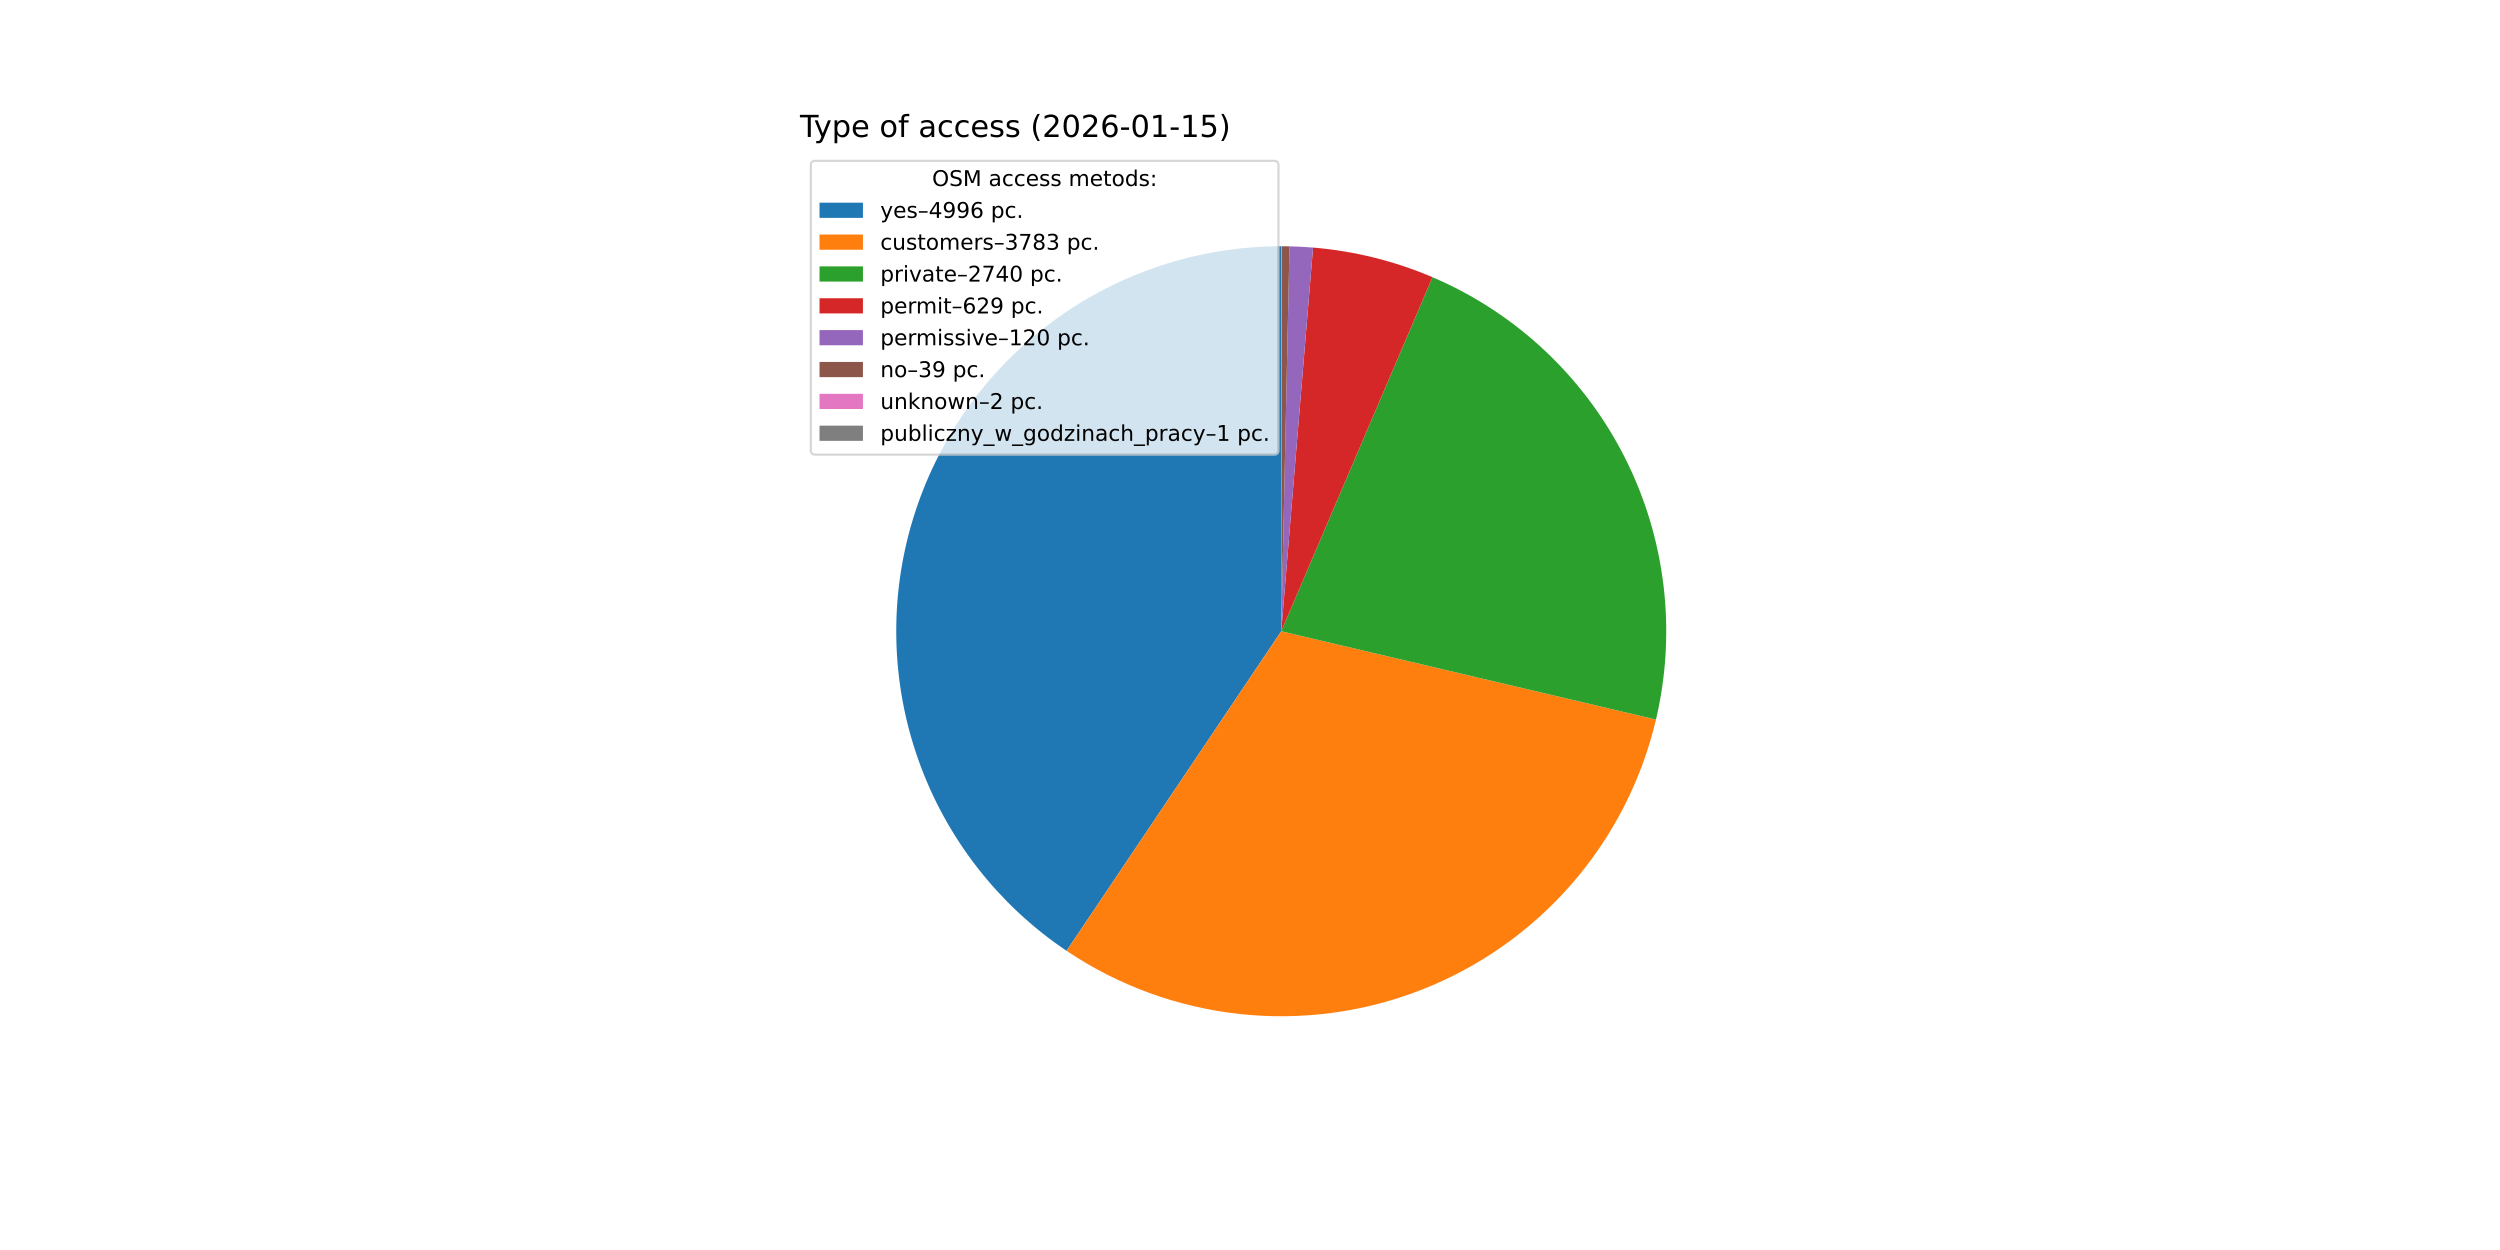
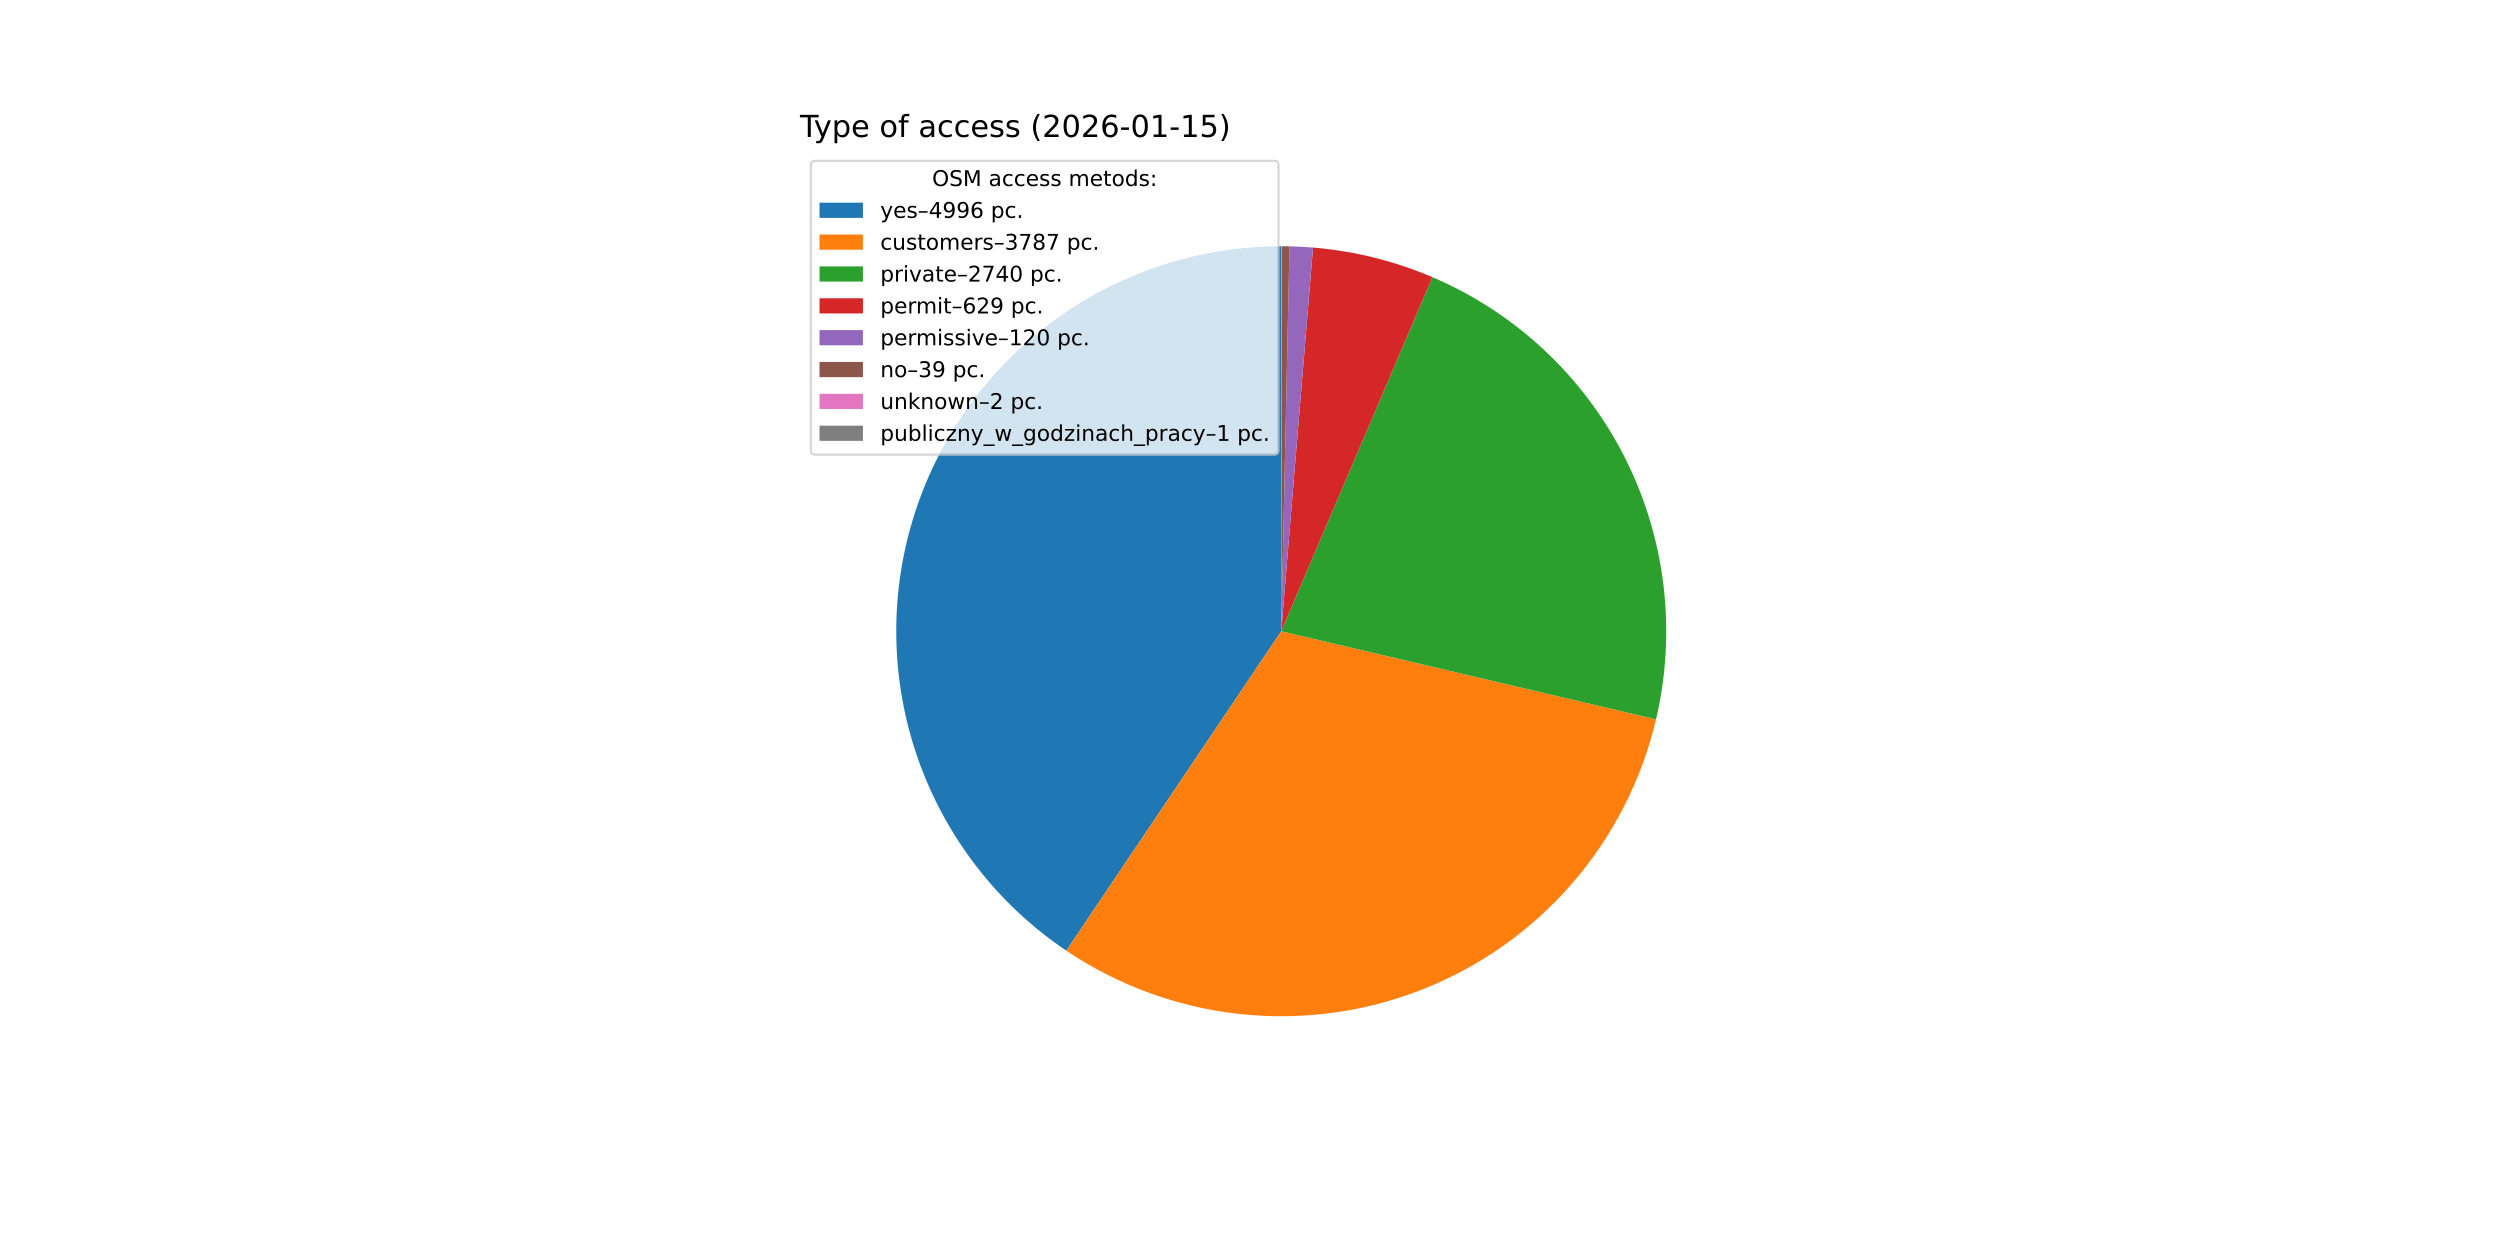
<svg xmlns="http://www.w3.org/2000/svg" xmlns:xlink="http://www.w3.org/1999/xlink" width="1152pt" height="576pt" viewBox="0 0 1152 576" version="1.1">
  <defs>
    <style type="text/css">*{stroke-linejoin: round; stroke-linecap: butt}</style>
  </defs>
  <g id="figure_1">
    <g id="patch_1">
      <path d="M 0 576  L 1152 576  L 1152 0  L 0 0  z " style="fill: #ffffff" />
    </g>
    <g id="axes_1">
      <g id="patch_2">
-         <path d="M 590.4 113.472  C 552.384 113.472 515.357 125.691 484.808 148.318  C 454.259 170.945 431.777 202.802 420.696 239.167  C 409.615 275.532 410.51 314.513 423.25 350.331  C 435.989 386.149 459.91 416.94 491.466 438.14  L 590.4 290.88  z " style="fill: #1f77b4" />
+         <path d="M 590.4 113.472  C 552.397 113.472 515.381 125.683 484.837 148.296  C 454.294 170.909 431.81 202.749 420.718 239.097  C 409.625 275.445 410.5 314.414 423.213 350.227  C 435.926 386.041 459.816 416.839 491.344 438.059  L 590.4 290.88  z " style="fill: #1f77b4" />
      </g>
      <g id="patch_3">
-         <path d="M 491.466 438.14  C 515.276 454.137 542.614 464.122 571.128 467.238  C 599.642 470.354 628.492 466.509 655.194 456.032  C 681.897 445.556 705.665 428.758 724.453 407.084  C 743.241 385.41 756.496 359.499 763.076 331.579  L 590.4 290.88  z " style="fill: #ff7f0e" />
+         <path d="M 491.344 438.058  C 515.158 454.086 542.51 464.097 571.044 467.229  C 599.578 470.361 628.451 466.521 655.174 456.04  C 681.898 445.559 705.683 428.748 724.48 407.053  C 743.277 385.358 756.531 359.422 763.1 331.478  L 590.4 290.88  z " style="fill: #ff7f0e" />
      </g>
      <g id="patch_4">
-         <path d="M 763.076 331.579  C 772.659 290.925 767.582 248.165 748.748 210.884  C 729.914 173.603 698.506 144.145 660.096 127.736  L 590.4 290.88  z " style="fill: #2ca02c" />
+         <path d="M 763.1 331.478  C 772.655 290.832 767.561 248.089 748.72 210.827  C 729.878 173.565 698.474 144.125 660.075 127.727  L 590.4 290.88  z " style="fill: #2ca02c" />
      </g>
      <g id="patch_5">
-         <path d="M 660.096 127.736  C 651.362 124.004 642.342 120.981 633.124 118.693  C 623.905 116.406 614.518 114.863 605.053 114.078  L 590.4 290.88  z " style="fill: #d62728" />
+         <path d="M 660.075 127.727  C 651.343 123.998 642.325 120.976 633.11 118.69  C 623.894 116.404 614.51 114.862 605.048 114.078  L 590.4 290.88  z " style="fill: #d62728" />
      </g>
      <g id="patch_6">
-         <path d="M 605.053 114.078  C 603.248 113.929 601.441 113.807 599.632 113.712  C 597.824 113.618 596.014 113.552 594.203 113.513  L 590.4 290.88  z " style="fill: #9467bd" />
+         <path d="M 605.048 114.078  C 603.244 113.928 601.437 113.806 599.629 113.712  C 597.821 113.618 596.012 113.552 594.202 113.513  L 590.4 290.88  z " style="fill: #9467bd" />
      </g>
      <g id="patch_7">
-         <path d="M 594.203 113.513  C 593.614 113.5 593.026 113.49 592.437 113.484  C 591.849 113.477 591.26 113.473 590.672 113.472  L 590.4 290.88  z " style="fill: #8c564b" />
+         <path d="M 594.202 113.513  C 593.613 113.5 593.025 113.49 592.437 113.484  C 591.848 113.477 591.26 113.473 590.671 113.472  L 590.4 290.88  z " style="fill: #8c564b" />
      </g>
      <g id="patch_8">
-         <path d="M 590.672 113.472  C 590.642 113.472 590.611 113.472 590.581 113.472  C 590.551 113.472 590.521 113.472 590.491 113.472  L 590.4 290.88  z " style="fill: #e377c2" />
+         <path d="M 590.671 113.472  C 590.641 113.472 590.611 113.472 590.581 113.472  C 590.551 113.472 590.521 113.472 590.491 113.472  L 590.4 290.88  z " style="fill: #e377c2" />
      </g>
      <g id="patch_9">
-         <path d="M 590.491 113.472  C 590.476 113.472 590.46 113.472 590.445 113.472  C 590.43 113.472 590.415 113.472 590.4 113.472  L 590.4 290.88  z " style="fill: #7f7f7f" />
+         <path d="M 590.491 113.472  C 590.475 113.472 590.46 113.472 590.445 113.472  C 590.43 113.472 590.415 113.472 590.4 113.472  L 590.4 290.88  z " style="fill: #7f7f7f" />
      </g>
      <g id="matplotlib.axis_1" />
      <g id="matplotlib.axis_2" />
      <g id="text_1">
        <g transform="translate(368.64 63.12) scale(0.14 -0.14)">
          <defs>
            <path id="DejaVuSans-54" d="M -19 4666  L 3928 4666  L 3928 4134  L 2272 4134  L 2272 0  L 1638 0  L 1638 4134  L -19 4134  L -19 4666  z " transform="scale(0.015625)" />
            <path id="DejaVuSans-79" d="M 2059 -325  Q 1816 -950 1584 -1140  Q 1353 -1331 966 -1331  L 506 -1331  L 506 -850  L 844 -850  Q 1081 -850 1212 -737  Q 1344 -625 1503 -206  L 1606 56  L 191 3500  L 800 3500  L 1894 763  L 2988 3500  L 3597 3500  L 2059 -325  z " transform="scale(0.015625)" />
            <path id="DejaVuSans-70" d="M 1159 525  L 1159 -1331  L 581 -1331  L 581 3500  L 1159 3500  L 1159 2969  Q 1341 3281 1617 3432  Q 1894 3584 2278 3584  Q 2916 3584 3314 3078  Q 3713 2572 3713 1747  Q 3713 922 3314 415  Q 2916 -91 2278 -91  Q 1894 -91 1617 61  Q 1341 213 1159 525  z M 3116 1747  Q 3116 2381 2855 2742  Q 2594 3103 2138 3103  Q 1681 3103 1420 2742  Q 1159 2381 1159 1747  Q 1159 1113 1420 752  Q 1681 391 2138 391  Q 2594 391 2855 752  Q 3116 1113 3116 1747  z " transform="scale(0.015625)" />
            <path id="DejaVuSans-65" d="M 3597 1894  L 3597 1613  L 953 1613  Q 991 1019 1311 708  Q 1631 397 2203 397  Q 2534 397 2845 478  Q 3156 559 3463 722  L 3463 178  Q 3153 47 2828 -22  Q 2503 -91 2169 -91  Q 1331 -91 842 396  Q 353 884 353 1716  Q 353 2575 817 3079  Q 1281 3584 2069 3584  Q 2775 3584 3186 3129  Q 3597 2675 3597 1894  z M 3022 2063  Q 3016 2534 2758 2815  Q 2500 3097 2075 3097  Q 1594 3097 1305 2825  Q 1016 2553 972 2059  L 3022 2063  z " transform="scale(0.015625)" />
            <path id="DejaVuSans-20" transform="scale(0.015625)" />
            <path id="DejaVuSans-6f" d="M 1959 3097  Q 1497 3097 1228 2736  Q 959 2375 959 1747  Q 959 1119 1226 758  Q 1494 397 1959 397  Q 2419 397 2687 759  Q 2956 1122 2956 1747  Q 2956 2369 2687 2733  Q 2419 3097 1959 3097  z M 1959 3584  Q 2709 3584 3137 3096  Q 3566 2609 3566 1747  Q 3566 888 3137 398  Q 2709 -91 1959 -91  Q 1206 -91 779 398  Q 353 888 353 1747  Q 353 2609 779 3096  Q 1206 3584 1959 3584  z " transform="scale(0.015625)" />
            <path id="DejaVuSans-66" d="M 2375 4863  L 2375 4384  L 1825 4384  Q 1516 4384 1395 4259  Q 1275 4134 1275 3809  L 1275 3500  L 2222 3500  L 2222 3053  L 1275 3053  L 1275 0  L 697 0  L 697 3053  L 147 3053  L 147 3500  L 697 3500  L 697 3744  Q 697 4328 969 4595  Q 1241 4863 1831 4863  L 2375 4863  z " transform="scale(0.015625)" />
            <path id="DejaVuSans-61" d="M 2194 1759  Q 1497 1759 1228 1600  Q 959 1441 959 1056  Q 959 750 1161 570  Q 1363 391 1709 391  Q 2188 391 2477 730  Q 2766 1069 2766 1631  L 2766 1759  L 2194 1759  z M 3341 1997  L 3341 0  L 2766 0  L 2766 531  Q 2569 213 2275 61  Q 1981 -91 1556 -91  Q 1019 -91 701 211  Q 384 513 384 1019  Q 384 1609 779 1909  Q 1175 2209 1959 2209  L 2766 2209  L 2766 2266  Q 2766 2663 2505 2880  Q 2244 3097 1772 3097  Q 1472 3097 1187 3025  Q 903 2953 641 2809  L 641 3341  Q 956 3463 1253 3523  Q 1550 3584 1831 3584  Q 2591 3584 2966 3190  Q 3341 2797 3341 1997  z " transform="scale(0.015625)" />
            <path id="DejaVuSans-63" d="M 3122 3366  L 3122 2828  Q 2878 2963 2633 3030  Q 2388 3097 2138 3097  Q 1578 3097 1268 2742  Q 959 2388 959 1747  Q 959 1106 1268 751  Q 1578 397 2138 397  Q 2388 397 2633 464  Q 2878 531 3122 666  L 3122 134  Q 2881 22 2623 -34  Q 2366 -91 2075 -91  Q 1284 -91 818 406  Q 353 903 353 1747  Q 353 2603 823 3093  Q 1294 3584 2113 3584  Q 2378 3584 2631 3529  Q 2884 3475 3122 3366  z " transform="scale(0.015625)" />
            <path id="DejaVuSans-73" d="M 2834 3397  L 2834 2853  Q 2591 2978 2328 3040  Q 2066 3103 1784 3103  Q 1356 3103 1142 2972  Q 928 2841 928 2578  Q 928 2378 1081 2264  Q 1234 2150 1697 2047  L 1894 2003  Q 2506 1872 2764 1633  Q 3022 1394 3022 966  Q 3022 478 2636 193  Q 2250 -91 1575 -91  Q 1294 -91 989 -36  Q 684 19 347 128  L 347 722  Q 666 556 975 473  Q 1284 391 1588 391  Q 1994 391 2212 530  Q 2431 669 2431 922  Q 2431 1156 2273 1281  Q 2116 1406 1581 1522  L 1381 1569  Q 847 1681 609 1914  Q 372 2147 372 2553  Q 372 3047 722 3315  Q 1072 3584 1716 3584  Q 2034 3584 2315 3537  Q 2597 3491 2834 3397  z " transform="scale(0.015625)" />
            <path id="DejaVuSans-28" d="M 1984 4856  Q 1566 4138 1362 3434  Q 1159 2731 1159 2009  Q 1159 1288 1364 580  Q 1569 -128 1984 -844  L 1484 -844  Q 1016 -109 783 600  Q 550 1309 550 2009  Q 550 2706 781 3412  Q 1013 4119 1484 4856  L 1984 4856  z " transform="scale(0.015625)" />
            <path id="DejaVuSans-32" d="M 1228 531  L 3431 531  L 3431 0  L 469 0  L 469 531  Q 828 903 1448 1529  Q 2069 2156 2228 2338  Q 2531 2678 2651 2914  Q 2772 3150 2772 3378  Q 2772 3750 2511 3984  Q 2250 4219 1831 4219  Q 1534 4219 1204 4116  Q 875 4013 500 3803  L 500 4441  Q 881 4594 1212 4672  Q 1544 4750 1819 4750  Q 2544 4750 2975 4387  Q 3406 4025 3406 3419  Q 3406 3131 3298 2873  Q 3191 2616 2906 2266  Q 2828 2175 2409 1742  Q 1991 1309 1228 531  z " transform="scale(0.015625)" />
            <path id="DejaVuSans-30" d="M 2034 4250  Q 1547 4250 1301 3770  Q 1056 3291 1056 2328  Q 1056 1369 1301 889  Q 1547 409 2034 409  Q 2525 409 2770 889  Q 3016 1369 3016 2328  Q 3016 3291 2770 3770  Q 2525 4250 2034 4250  z M 2034 4750  Q 2819 4750 3233 4129  Q 3647 3509 3647 2328  Q 3647 1150 3233 529  Q 2819 -91 2034 -91  Q 1250 -91 836 529  Q 422 1150 422 2328  Q 422 3509 836 4129  Q 1250 4750 2034 4750  z " transform="scale(0.015625)" />
            <path id="DejaVuSans-36" d="M 2113 2584  Q 1688 2584 1439 2293  Q 1191 2003 1191 1497  Q 1191 994 1439 701  Q 1688 409 2113 409  Q 2538 409 2786 701  Q 3034 994 3034 1497  Q 3034 2003 2786 2293  Q 2538 2584 2113 2584  z M 3366 4563  L 3366 3988  Q 3128 4100 2886 4159  Q 2644 4219 2406 4219  Q 1781 4219 1451 3797  Q 1122 3375 1075 2522  Q 1259 2794 1537 2939  Q 1816 3084 2150 3084  Q 2853 3084 3261 2657  Q 3669 2231 3669 1497  Q 3669 778 3244 343  Q 2819 -91 2113 -91  Q 1303 -91 875 529  Q 447 1150 447 2328  Q 447 3434 972 4092  Q 1497 4750 2381 4750  Q 2619 4750 2861 4703  Q 3103 4656 3366 4563  z " transform="scale(0.015625)" />
            <path id="DejaVuSans-2d" d="M 313 2009  L 1997 2009  L 1997 1497  L 313 1497  L 313 2009  z " transform="scale(0.015625)" />
            <path id="DejaVuSans-31" d="M 794 531  L 1825 531  L 1825 4091  L 703 3866  L 703 4441  L 1819 4666  L 2450 4666  L 2450 531  L 3481 531  L 3481 0  L 794 0  L 794 531  z " transform="scale(0.015625)" />
            <path id="DejaVuSans-35" d="M 691 4666  L 3169 4666  L 3169 4134  L 1269 4134  L 1269 2991  Q 1406 3038 1543 3061  Q 1681 3084 1819 3084  Q 2600 3084 3056 2656  Q 3513 2228 3513 1497  Q 3513 744 3044 326  Q 2575 -91 1722 -91  Q 1428 -91 1123 -41  Q 819 9 494 109  L 494 744  Q 775 591 1075 516  Q 1375 441 1709 441  Q 2250 441 2565 725  Q 2881 1009 2881 1497  Q 2881 1984 2565 2268  Q 2250 2553 1709 2553  Q 1456 2553 1204 2497  Q 953 2441 691 2322  L 691 4666  z " transform="scale(0.015625)" />
            <path id="DejaVuSans-29" d="M 513 4856  L 1013 4856  Q 1481 4119 1714 3412  Q 1947 2706 1947 2009  Q 1947 1309 1714 600  Q 1481 -109 1013 -844  L 513 -844  Q 928 -128 1133 580  Q 1338 1288 1338 2009  Q 1338 2731 1133 3434  Q 928 4138 513 4856  z " transform="scale(0.015625)" />
          </defs>
          <use xlink:href="#DejaVuSans-54" />
          <use xlink:href="#DejaVuSans-79" x="45.459" />
          <use xlink:href="#DejaVuSans-70" x="104.639" />
          <use xlink:href="#DejaVuSans-65" x="168.115" />
          <use xlink:href="#DejaVuSans-20" x="229.639" />
          <use xlink:href="#DejaVuSans-6f" x="261.426" />
          <use xlink:href="#DejaVuSans-66" x="322.607" />
          <use xlink:href="#DejaVuSans-20" x="357.812" />
          <use xlink:href="#DejaVuSans-61" x="389.6" />
          <use xlink:href="#DejaVuSans-63" x="450.879" />
          <use xlink:href="#DejaVuSans-63" x="505.859" />
          <use xlink:href="#DejaVuSans-65" x="560.84" />
          <use xlink:href="#DejaVuSans-73" x="622.363" />
          <use xlink:href="#DejaVuSans-73" x="674.463" />
          <use xlink:href="#DejaVuSans-20" x="726.562" />
          <use xlink:href="#DejaVuSans-28" x="758.35" />
          <use xlink:href="#DejaVuSans-32" x="797.363" />
          <use xlink:href="#DejaVuSans-30" x="860.986" />
          <use xlink:href="#DejaVuSans-32" x="924.609" />
          <use xlink:href="#DejaVuSans-36" x="988.232" />
          <use xlink:href="#DejaVuSans-2d" x="1051.855" />
          <use xlink:href="#DejaVuSans-30" x="1087.939" />
          <use xlink:href="#DejaVuSans-31" x="1151.562" />
          <use xlink:href="#DejaVuSans-2d" x="1215.186" />
          <use xlink:href="#DejaVuSans-31" x="1251.27" />
          <use xlink:href="#DejaVuSans-35" x="1314.893" />
          <use xlink:href="#DejaVuSans-29" x="1378.516" />
        </g>
      </g>
      <g id="legend_1">
        <g id="patch_10">
          <path d="M 375.64 209.501  L 587.126 209.501  Q 589.126 209.501 589.126 207.501  L 589.126 76.12  Q 589.126 74.12 587.126 74.12  L 375.64 74.12  Q 373.64 74.12 373.64 76.12  L 373.64 207.501  Q 373.64 209.501 375.64 209.501  z " style="fill: #ffffff; opacity: 0.8; stroke: #cccccc; stroke-linejoin: miter" />
        </g>
        <g id="text_2">
          <g transform="translate(429.5025 85.71844) scale(0.1 -0.1)">
            <defs>
              <path id="DejaVuSans-4f" d="M 2522 4238  Q 1834 4238 1429 3725  Q 1025 3213 1025 2328  Q 1025 1447 1429 934  Q 1834 422 2522 422  Q 3209 422 3611 934  Q 4013 1447 4013 2328  Q 4013 3213 3611 3725  Q 3209 4238 2522 4238  z M 2522 4750  Q 3503 4750 4090 4092  Q 4678 3434 4678 2328  Q 4678 1225 4090 567  Q 3503 -91 2522 -91  Q 1538 -91 948 565  Q 359 1222 359 2328  Q 359 3434 948 4092  Q 1538 4750 2522 4750  z " transform="scale(0.015625)" />
              <path id="DejaVuSans-53" d="M 3425 4513  L 3425 3897  Q 3066 4069 2747 4153  Q 2428 4238 2131 4238  Q 1616 4238 1336 4038  Q 1056 3838 1056 3469  Q 1056 3159 1242 3001  Q 1428 2844 1947 2747  L 2328 2669  Q 3034 2534 3370 2195  Q 3706 1856 3706 1288  Q 3706 609 3251 259  Q 2797 -91 1919 -91  Q 1588 -91 1214 -16  Q 841 59 441 206  L 441 856  Q 825 641 1194 531  Q 1563 422 1919 422  Q 2459 422 2753 634  Q 3047 847 3047 1241  Q 3047 1584 2836 1778  Q 2625 1972 2144 2069  L 1759 2144  Q 1053 2284 737 2584  Q 422 2884 422 3419  Q 422 4038 858 4394  Q 1294 4750 2059 4750  Q 2388 4750 2728 4690  Q 3069 4631 3425 4513  z " transform="scale(0.015625)" />
              <path id="DejaVuSans-4d" d="M 628 4666  L 1569 4666  L 2759 1491  L 3956 4666  L 4897 4666  L 4897 0  L 4281 0  L 4281 4097  L 3078 897  L 2444 897  L 1241 4097  L 1241 0  L 628 0  L 628 4666  z " transform="scale(0.015625)" />
              <path id="DejaVuSans-6d" d="M 3328 2828  Q 3544 3216 3844 3400  Q 4144 3584 4550 3584  Q 5097 3584 5394 3201  Q 5691 2819 5691 2113  L 5691 0  L 5113 0  L 5113 2094  Q 5113 2597 4934 2840  Q 4756 3084 4391 3084  Q 3944 3084 3684 2787  Q 3425 2491 3425 1978  L 3425 0  L 2847 0  L 2847 2094  Q 2847 2600 2669 2842  Q 2491 3084 2119 3084  Q 1678 3084 1418 2786  Q 1159 2488 1159 1978  L 1159 0  L 581 0  L 581 3500  L 1159 3500  L 1159 2956  Q 1356 3278 1631 3431  Q 1906 3584 2284 3584  Q 2666 3584 2933 3390  Q 3200 3197 3328 2828  z " transform="scale(0.015625)" />
              <path id="DejaVuSans-74" d="M 1172 4494  L 1172 3500  L 2356 3500  L 2356 3053  L 1172 3053  L 1172 1153  Q 1172 725 1289 603  Q 1406 481 1766 481  L 2356 481  L 2356 0  L 1766 0  Q 1100 0 847 248  Q 594 497 594 1153  L 594 3053  L 172 3053  L 172 3500  L 594 3500  L 594 4494  L 1172 4494  z " transform="scale(0.015625)" />
              <path id="DejaVuSans-64" d="M 2906 2969  L 2906 4863  L 3481 4863  L 3481 0  L 2906 0  L 2906 525  Q 2725 213 2448 61  Q 2172 -91 1784 -91  Q 1150 -91 751 415  Q 353 922 353 1747  Q 353 2572 751 3078  Q 1150 3584 1784 3584  Q 2172 3584 2448 3432  Q 2725 3281 2906 2969  z M 947 1747  Q 947 1113 1208 752  Q 1469 391 1925 391  Q 2381 391 2643 752  Q 2906 1113 2906 1747  Q 2906 2381 2643 2742  Q 2381 3103 1925 3103  Q 1469 3103 1208 2742  Q 947 2381 947 1747  z " transform="scale(0.015625)" />
              <path id="DejaVuSans-3a" d="M 750 794  L 1409 794  L 1409 0  L 750 0  L 750 794  z M 750 3309  L 1409 3309  L 1409 2516  L 750 2516  L 750 3309  z " transform="scale(0.015625)" />
            </defs>
            <use xlink:href="#DejaVuSans-4f" />
            <use xlink:href="#DejaVuSans-53" x="78.711" />
            <use xlink:href="#DejaVuSans-4d" x="142.188" />
            <use xlink:href="#DejaVuSans-20" x="228.467" />
            <use xlink:href="#DejaVuSans-61" x="260.254" />
            <use xlink:href="#DejaVuSans-63" x="321.533" />
            <use xlink:href="#DejaVuSans-63" x="376.514" />
            <use xlink:href="#DejaVuSans-65" x="431.494" />
            <use xlink:href="#DejaVuSans-73" x="493.018" />
            <use xlink:href="#DejaVuSans-73" x="545.117" />
            <use xlink:href="#DejaVuSans-20" x="597.217" />
            <use xlink:href="#DejaVuSans-6d" x="629.004" />
            <use xlink:href="#DejaVuSans-65" x="726.416" />
            <use xlink:href="#DejaVuSans-74" x="787.939" />
            <use xlink:href="#DejaVuSans-6f" x="827.148" />
            <use xlink:href="#DejaVuSans-64" x="888.33" />
            <use xlink:href="#DejaVuSans-73" x="951.807" />
            <use xlink:href="#DejaVuSans-3a" x="1003.906" />
          </g>
        </g>
        <g id="patch_11">
          <path d="M 377.64 100.397  L 397.64 100.397  L 397.64 93.397  L 377.64 93.397  z " style="fill: #1f77b4" />
        </g>
        <g id="text_3">
          <g transform="translate(405.64 100.3966) scale(0.1 -0.1)">
            <defs>
              <path id="DejaVuSans-2013" d="M 313 1978  L 2888 1978  L 2888 1528  L 313 1528  L 313 1978  z " transform="scale(0.015625)" />
              <path id="DejaVuSans-34" d="M 2419 4116  L 825 1625  L 2419 1625  L 2419 4116  z M 2253 4666  L 3047 4666  L 3047 1625  L 3713 1625  L 3713 1100  L 3047 1100  L 3047 0  L 2419 0  L 2419 1100  L 313 1100  L 313 1709  L 2253 4666  z " transform="scale(0.015625)" />
              <path id="DejaVuSans-39" d="M 703 97  L 703 672  Q 941 559 1184 500  Q 1428 441 1663 441  Q 2288 441 2617 861  Q 2947 1281 2994 2138  Q 2813 1869 2534 1725  Q 2256 1581 1919 1581  Q 1219 1581 811 2004  Q 403 2428 403 3163  Q 403 3881 828 4315  Q 1253 4750 1959 4750  Q 2769 4750 3195 4129  Q 3622 3509 3622 2328  Q 3622 1225 3098 567  Q 2575 -91 1691 -91  Q 1453 -91 1209 -44  Q 966 3 703 97  z M 1959 2075  Q 2384 2075 2632 2365  Q 2881 2656 2881 3163  Q 2881 3666 2632 3958  Q 2384 4250 1959 4250  Q 1534 4250 1286 3958  Q 1038 3666 1038 3163  Q 1038 2656 1286 2365  Q 1534 2075 1959 2075  z " transform="scale(0.015625)" />
              <path id="DejaVuSans-2e" d="M 684 794  L 1344 794  L 1344 0  L 684 0  L 684 794  z " transform="scale(0.015625)" />
            </defs>
            <use xlink:href="#DejaVuSans-79" />
            <use xlink:href="#DejaVuSans-65" x="59.18" />
            <use xlink:href="#DejaVuSans-73" x="120.703" />
            <use xlink:href="#DejaVuSans-2013" x="172.803" />
            <use xlink:href="#DejaVuSans-34" x="222.803" />
            <use xlink:href="#DejaVuSans-39" x="286.426" />
            <use xlink:href="#DejaVuSans-39" x="350.049" />
            <use xlink:href="#DejaVuSans-36" x="413.672" />
            <use xlink:href="#DejaVuSans-20" x="477.295" />
            <use xlink:href="#DejaVuSans-70" x="509.082" />
            <use xlink:href="#DejaVuSans-63" x="572.559" />
            <use xlink:href="#DejaVuSans-2e" x="627.539" />
          </g>
        </g>
        <g id="patch_12">
          <path d="M 377.64 115.075  L 397.64 115.075  L 397.64 108.075  L 377.64 108.075  z " style="fill: #ff7f0e" />
        </g>
        <g id="text_4">
          <g transform="translate(405.64 115.0747) scale(0.1 -0.1)">
            <defs>
              <path id="DejaVuSans-75" d="M 544 1381  L 544 3500  L 1119 3500  L 1119 1403  Q 1119 906 1312 657  Q 1506 409 1894 409  Q 2359 409 2629 706  Q 2900 1003 2900 1516  L 2900 3500  L 3475 3500  L 3475 0  L 2900 0  L 2900 538  Q 2691 219 2414 64  Q 2138 -91 1772 -91  Q 1169 -91 856 284  Q 544 659 544 1381  z M 1991 3584  L 1991 3584  z " transform="scale(0.015625)" />
              <path id="DejaVuSans-72" d="M 2631 2963  Q 2534 3019 2420 3045  Q 2306 3072 2169 3072  Q 1681 3072 1420 2755  Q 1159 2438 1159 1844  L 1159 0  L 581 0  L 581 3500  L 1159 3500  L 1159 2956  Q 1341 3275 1631 3429  Q 1922 3584 2338 3584  Q 2397 3584 2469 3576  Q 2541 3569 2628 3553  L 2631 2963  z " transform="scale(0.015625)" />
              <path id="DejaVuSans-33" d="M 2597 2516  Q 3050 2419 3304 2112  Q 3559 1806 3559 1356  Q 3559 666 3084 287  Q 2609 -91 1734 -91  Q 1441 -91 1130 -33  Q 819 25 488 141  L 488 750  Q 750 597 1062 519  Q 1375 441 1716 441  Q 2309 441 2620 675  Q 2931 909 2931 1356  Q 2931 1769 2642 2001  Q 2353 2234 1838 2234  L 1294 2234  L 1294 2753  L 1863 2753  Q 2328 2753 2575 2939  Q 2822 3125 2822 3475  Q 2822 3834 2567 4026  Q 2313 4219 1838 4219  Q 1578 4219 1281 4162  Q 984 4106 628 3988  L 628 4550  Q 988 4650 1302 4700  Q 1616 4750 1894 4750  Q 2613 4750 3031 4423  Q 3450 4097 3450 3541  Q 3450 3153 3228 2886  Q 3006 2619 2597 2516  z " transform="scale(0.015625)" />
              <path id="DejaVuSans-37" d="M 525 4666  L 3525 4666  L 3525 4397  L 1831 0  L 1172 0  L 2766 4134  L 525 4134  L 525 4666  z " transform="scale(0.015625)" />
              <path id="DejaVuSans-38" d="M 2034 2216  Q 1584 2216 1326 1975  Q 1069 1734 1069 1313  Q 1069 891 1326 650  Q 1584 409 2034 409  Q 2484 409 2743 651  Q 3003 894 3003 1313  Q 3003 1734 2745 1975  Q 2488 2216 2034 2216  z M 1403 2484  Q 997 2584 770 2862  Q 544 3141 544 3541  Q 544 4100 942 4425  Q 1341 4750 2034 4750  Q 2731 4750 3128 4425  Q 3525 4100 3525 3541  Q 3525 3141 3298 2862  Q 3072 2584 2669 2484  Q 3125 2378 3379 2068  Q 3634 1759 3634 1313  Q 3634 634 3220 271  Q 2806 -91 2034 -91  Q 1263 -91 848 271  Q 434 634 434 1313  Q 434 1759 690 2068  Q 947 2378 1403 2484  z M 1172 3481  Q 1172 3119 1398 2916  Q 1625 2713 2034 2713  Q 2441 2713 2670 2916  Q 2900 3119 2900 3481  Q 2900 3844 2670 4047  Q 2441 4250 2034 4250  Q 1625 4250 1398 4047  Q 1172 3844 1172 3481  z " transform="scale(0.015625)" />
            </defs>
            <use xlink:href="#DejaVuSans-63" />
            <use xlink:href="#DejaVuSans-75" x="54.98" />
            <use xlink:href="#DejaVuSans-73" x="118.359" />
            <use xlink:href="#DejaVuSans-74" x="170.459" />
            <use xlink:href="#DejaVuSans-6f" x="209.668" />
            <use xlink:href="#DejaVuSans-6d" x="270.85" />
            <use xlink:href="#DejaVuSans-65" x="368.262" />
            <use xlink:href="#DejaVuSans-72" x="429.785" />
            <use xlink:href="#DejaVuSans-73" x="470.898" />
            <use xlink:href="#DejaVuSans-2013" x="522.998" />
            <use xlink:href="#DejaVuSans-33" x="572.998" />
            <use xlink:href="#DejaVuSans-37" x="636.621" />
            <use xlink:href="#DejaVuSans-38" x="700.244" />
-             <use xlink:href="#DejaVuSans-33" x="763.867" />
+             <use xlink:href="#DejaVuSans-37" x="763.867" />
            <use xlink:href="#DejaVuSans-20" x="827.49" />
            <use xlink:href="#DejaVuSans-70" x="859.277" />
            <use xlink:href="#DejaVuSans-63" x="922.754" />
            <use xlink:href="#DejaVuSans-2e" x="977.734" />
          </g>
        </g>
        <g id="patch_13">
          <path d="M 377.64 129.753  L 397.64 129.753  L 397.64 122.753  L 377.64 122.753  z " style="fill: #2ca02c" />
        </g>
        <g id="text_5">
          <g transform="translate(405.64 129.7528) scale(0.1 -0.1)">
            <defs>
              <path id="DejaVuSans-69" d="M 603 3500  L 1178 3500  L 1178 0  L 603 0  L 603 3500  z M 603 4863  L 1178 4863  L 1178 4134  L 603 4134  L 603 4863  z " transform="scale(0.015625)" />
              <path id="DejaVuSans-76" d="M 191 3500  L 800 3500  L 1894 563  L 2988 3500  L 3597 3500  L 2284 0  L 1503 0  L 191 3500  z " transform="scale(0.015625)" />
            </defs>
            <use xlink:href="#DejaVuSans-70" />
            <use xlink:href="#DejaVuSans-72" x="63.477" />
            <use xlink:href="#DejaVuSans-69" x="104.59" />
            <use xlink:href="#DejaVuSans-76" x="132.373" />
            <use xlink:href="#DejaVuSans-61" x="191.553" />
            <use xlink:href="#DejaVuSans-74" x="252.832" />
            <use xlink:href="#DejaVuSans-65" x="292.041" />
            <use xlink:href="#DejaVuSans-2013" x="353.564" />
            <use xlink:href="#DejaVuSans-32" x="403.564" />
            <use xlink:href="#DejaVuSans-37" x="467.188" />
            <use xlink:href="#DejaVuSans-34" x="530.811" />
            <use xlink:href="#DejaVuSans-30" x="594.434" />
            <use xlink:href="#DejaVuSans-20" x="658.057" />
            <use xlink:href="#DejaVuSans-70" x="689.844" />
            <use xlink:href="#DejaVuSans-63" x="753.32" />
            <use xlink:href="#DejaVuSans-2e" x="808.301" />
          </g>
        </g>
        <g id="patch_14">
          <path d="M 377.64 144.431  L 397.64 144.431  L 397.64 137.431  L 377.64 137.431  z " style="fill: #d62728" />
        </g>
        <g id="text_6">
          <g transform="translate(405.64 144.4309) scale(0.1 -0.1)">
            <use xlink:href="#DejaVuSans-70" />
            <use xlink:href="#DejaVuSans-65" x="63.477" />
            <use xlink:href="#DejaVuSans-72" x="125" />
            <use xlink:href="#DejaVuSans-6d" x="164.363" />
            <use xlink:href="#DejaVuSans-69" x="261.775" />
            <use xlink:href="#DejaVuSans-74" x="289.559" />
            <use xlink:href="#DejaVuSans-2013" x="328.768" />
            <use xlink:href="#DejaVuSans-36" x="378.768" />
            <use xlink:href="#DejaVuSans-32" x="442.391" />
            <use xlink:href="#DejaVuSans-39" x="506.014" />
            <use xlink:href="#DejaVuSans-20" x="569.637" />
            <use xlink:href="#DejaVuSans-70" x="601.424" />
            <use xlink:href="#DejaVuSans-63" x="664.9" />
            <use xlink:href="#DejaVuSans-2e" x="719.881" />
          </g>
        </g>
        <g id="patch_15">
          <path d="M 377.64 159.109  L 397.64 159.109  L 397.64 152.109  L 377.64 152.109  z " style="fill: #9467bd" />
        </g>
        <g id="text_7">
          <g transform="translate(405.64 159.1091) scale(0.1 -0.1)">
            <use xlink:href="#DejaVuSans-70" />
            <use xlink:href="#DejaVuSans-65" x="63.477" />
            <use xlink:href="#DejaVuSans-72" x="125" />
            <use xlink:href="#DejaVuSans-6d" x="164.363" />
            <use xlink:href="#DejaVuSans-69" x="261.775" />
            <use xlink:href="#DejaVuSans-73" x="289.559" />
            <use xlink:href="#DejaVuSans-73" x="341.658" />
            <use xlink:href="#DejaVuSans-69" x="393.758" />
            <use xlink:href="#DejaVuSans-76" x="421.541" />
            <use xlink:href="#DejaVuSans-65" x="480.721" />
            <use xlink:href="#DejaVuSans-2013" x="542.244" />
            <use xlink:href="#DejaVuSans-31" x="592.244" />
            <use xlink:href="#DejaVuSans-32" x="655.867" />
            <use xlink:href="#DejaVuSans-30" x="719.49" />
            <use xlink:href="#DejaVuSans-20" x="783.113" />
            <use xlink:href="#DejaVuSans-70" x="814.9" />
            <use xlink:href="#DejaVuSans-63" x="878.377" />
            <use xlink:href="#DejaVuSans-2e" x="933.357" />
          </g>
        </g>
        <g id="patch_16">
          <path d="M 377.64 173.787  L 397.64 173.787  L 397.64 166.787  L 377.64 166.787  z " style="fill: #8c564b" />
        </g>
        <g id="text_8">
          <g transform="translate(405.64 173.7872) scale(0.1 -0.1)">
            <defs>
              <path id="DejaVuSans-6e" d="M 3513 2113  L 3513 0  L 2938 0  L 2938 2094  Q 2938 2591 2744 2837  Q 2550 3084 2163 3084  Q 1697 3084 1428 2787  Q 1159 2491 1159 1978  L 1159 0  L 581 0  L 581 3500  L 1159 3500  L 1159 2956  Q 1366 3272 1645 3428  Q 1925 3584 2291 3584  Q 2894 3584 3203 3211  Q 3513 2838 3513 2113  z " transform="scale(0.015625)" />
            </defs>
            <use xlink:href="#DejaVuSans-6e" />
            <use xlink:href="#DejaVuSans-6f" x="63.379" />
            <use xlink:href="#DejaVuSans-2013" x="124.561" />
            <use xlink:href="#DejaVuSans-33" x="174.561" />
            <use xlink:href="#DejaVuSans-39" x="238.184" />
            <use xlink:href="#DejaVuSans-20" x="301.807" />
            <use xlink:href="#DejaVuSans-70" x="333.594" />
            <use xlink:href="#DejaVuSans-63" x="397.07" />
            <use xlink:href="#DejaVuSans-2e" x="452.051" />
          </g>
        </g>
        <g id="patch_17">
          <path d="M 377.64 188.465  L 397.64 188.465  L 397.64 181.465  L 377.64 181.465  z " style="fill: #e377c2" />
        </g>
        <g id="text_9">
          <g transform="translate(405.64 188.4653) scale(0.1 -0.1)">
            <defs>
              <path id="DejaVuSans-6b" d="M 581 4863  L 1159 4863  L 1159 1991  L 2875 3500  L 3609 3500  L 1753 1863  L 3688 0  L 2938 0  L 1159 1709  L 1159 0  L 581 0  L 581 4863  z " transform="scale(0.015625)" />
              <path id="DejaVuSans-77" d="M 269 3500  L 844 3500  L 1563 769  L 2278 3500  L 2956 3500  L 3675 769  L 4391 3500  L 4966 3500  L 4050 0  L 3372 0  L 2619 2869  L 1863 0  L 1184 0  L 269 3500  z " transform="scale(0.015625)" />
            </defs>
            <use xlink:href="#DejaVuSans-75" />
            <use xlink:href="#DejaVuSans-6e" x="63.379" />
            <use xlink:href="#DejaVuSans-6b" x="126.758" />
            <use xlink:href="#DejaVuSans-6e" x="184.668" />
            <use xlink:href="#DejaVuSans-6f" x="248.047" />
            <use xlink:href="#DejaVuSans-77" x="309.229" />
            <use xlink:href="#DejaVuSans-6e" x="391.016" />
            <use xlink:href="#DejaVuSans-2013" x="454.395" />
            <use xlink:href="#DejaVuSans-32" x="504.395" />
            <use xlink:href="#DejaVuSans-20" x="568.018" />
            <use xlink:href="#DejaVuSans-70" x="599.805" />
            <use xlink:href="#DejaVuSans-63" x="663.281" />
            <use xlink:href="#DejaVuSans-2e" x="718.262" />
          </g>
        </g>
        <g id="patch_18">
          <path d="M 377.64 203.143  L 397.64 203.143  L 397.64 196.143  L 377.64 196.143  z " style="fill: #7f7f7f" />
        </g>
        <g id="text_10">
          <g transform="translate(405.64 203.1434) scale(0.1 -0.1)">
            <defs>
              <path id="DejaVuSans-62" d="M 3116 1747  Q 3116 2381 2855 2742  Q 2594 3103 2138 3103  Q 1681 3103 1420 2742  Q 1159 2381 1159 1747  Q 1159 1113 1420 752  Q 1681 391 2138 391  Q 2594 391 2855 752  Q 3116 1113 3116 1747  z M 1159 2969  Q 1341 3281 1617 3432  Q 1894 3584 2278 3584  Q 2916 3584 3314 3078  Q 3713 2572 3713 1747  Q 3713 922 3314 415  Q 2916 -91 2278 -91  Q 1894 -91 1617 61  Q 1341 213 1159 525  L 1159 0  L 581 0  L 581 4863  L 1159 4863  L 1159 2969  z " transform="scale(0.015625)" />
              <path id="DejaVuSans-6c" d="M 603 4863  L 1178 4863  L 1178 0  L 603 0  L 603 4863  z " transform="scale(0.015625)" />
              <path id="DejaVuSans-7a" d="M 353 3500  L 3084 3500  L 3084 2975  L 922 459  L 3084 459  L 3084 0  L 275 0  L 275 525  L 2438 3041  L 353 3041  L 353 3500  z " transform="scale(0.015625)" />
              <path id="DejaVuSans-5f" d="M 3263 -1063  L 3263 -1509  L -63 -1509  L -63 -1063  L 3263 -1063  z " transform="scale(0.015625)" />
              <path id="DejaVuSans-67" d="M 2906 1791  Q 2906 2416 2648 2759  Q 2391 3103 1925 3103  Q 1463 3103 1205 2759  Q 947 2416 947 1791  Q 947 1169 1205 825  Q 1463 481 1925 481  Q 2391 481 2648 825  Q 2906 1169 2906 1791  z M 3481 434  Q 3481 -459 3084 -895  Q 2688 -1331 1869 -1331  Q 1566 -1331 1297 -1286  Q 1028 -1241 775 -1147  L 775 -588  Q 1028 -725 1275 -790  Q 1522 -856 1778 -856  Q 2344 -856 2625 -561  Q 2906 -266 2906 331  L 2906 616  Q 2728 306 2450 153  Q 2172 0 1784 0  Q 1141 0 747 490  Q 353 981 353 1791  Q 353 2603 747 3093  Q 1141 3584 1784 3584  Q 2172 3584 2450 3431  Q 2728 3278 2906 2969  L 2906 3500  L 3481 3500  L 3481 434  z " transform="scale(0.015625)" />
              <path id="DejaVuSans-68" d="M 3513 2113  L 3513 0  L 2938 0  L 2938 2094  Q 2938 2591 2744 2837  Q 2550 3084 2163 3084  Q 1697 3084 1428 2787  Q 1159 2491 1159 1978  L 1159 0  L 581 0  L 581 4863  L 1159 4863  L 1159 2956  Q 1366 3272 1645 3428  Q 1925 3584 2291 3584  Q 2894 3584 3203 3211  Q 3513 2838 3513 2113  z " transform="scale(0.015625)" />
            </defs>
            <use xlink:href="#DejaVuSans-70" />
            <use xlink:href="#DejaVuSans-75" x="63.477" />
            <use xlink:href="#DejaVuSans-62" x="126.855" />
            <use xlink:href="#DejaVuSans-6c" x="190.332" />
            <use xlink:href="#DejaVuSans-69" x="218.115" />
            <use xlink:href="#DejaVuSans-63" x="245.898" />
            <use xlink:href="#DejaVuSans-7a" x="300.879" />
            <use xlink:href="#DejaVuSans-6e" x="353.369" />
            <use xlink:href="#DejaVuSans-79" x="416.748" />
            <use xlink:href="#DejaVuSans-5f" x="475.928" />
            <use xlink:href="#DejaVuSans-77" x="525.928" />
            <use xlink:href="#DejaVuSans-5f" x="607.715" />
            <use xlink:href="#DejaVuSans-67" x="657.715" />
            <use xlink:href="#DejaVuSans-6f" x="721.191" />
            <use xlink:href="#DejaVuSans-64" x="782.373" />
            <use xlink:href="#DejaVuSans-7a" x="845.85" />
            <use xlink:href="#DejaVuSans-69" x="898.34" />
            <use xlink:href="#DejaVuSans-6e" x="926.123" />
            <use xlink:href="#DejaVuSans-61" x="989.502" />
            <use xlink:href="#DejaVuSans-63" x="1050.781" />
            <use xlink:href="#DejaVuSans-68" x="1105.762" />
            <use xlink:href="#DejaVuSans-5f" x="1169.141" />
            <use xlink:href="#DejaVuSans-70" x="1219.141" />
            <use xlink:href="#DejaVuSans-72" x="1282.617" />
            <use xlink:href="#DejaVuSans-61" x="1323.73" />
            <use xlink:href="#DejaVuSans-63" x="1385.01" />
            <use xlink:href="#DejaVuSans-79" x="1439.99" />
            <use xlink:href="#DejaVuSans-2013" x="1499.17" />
            <use xlink:href="#DejaVuSans-31" x="1549.17" />
            <use xlink:href="#DejaVuSans-20" x="1612.793" />
            <use xlink:href="#DejaVuSans-70" x="1644.58" />
            <use xlink:href="#DejaVuSans-63" x="1708.057" />
            <use xlink:href="#DejaVuSans-2e" x="1763.037" />
          </g>
        </g>
      </g>
    </g>
  </g>
</svg>
